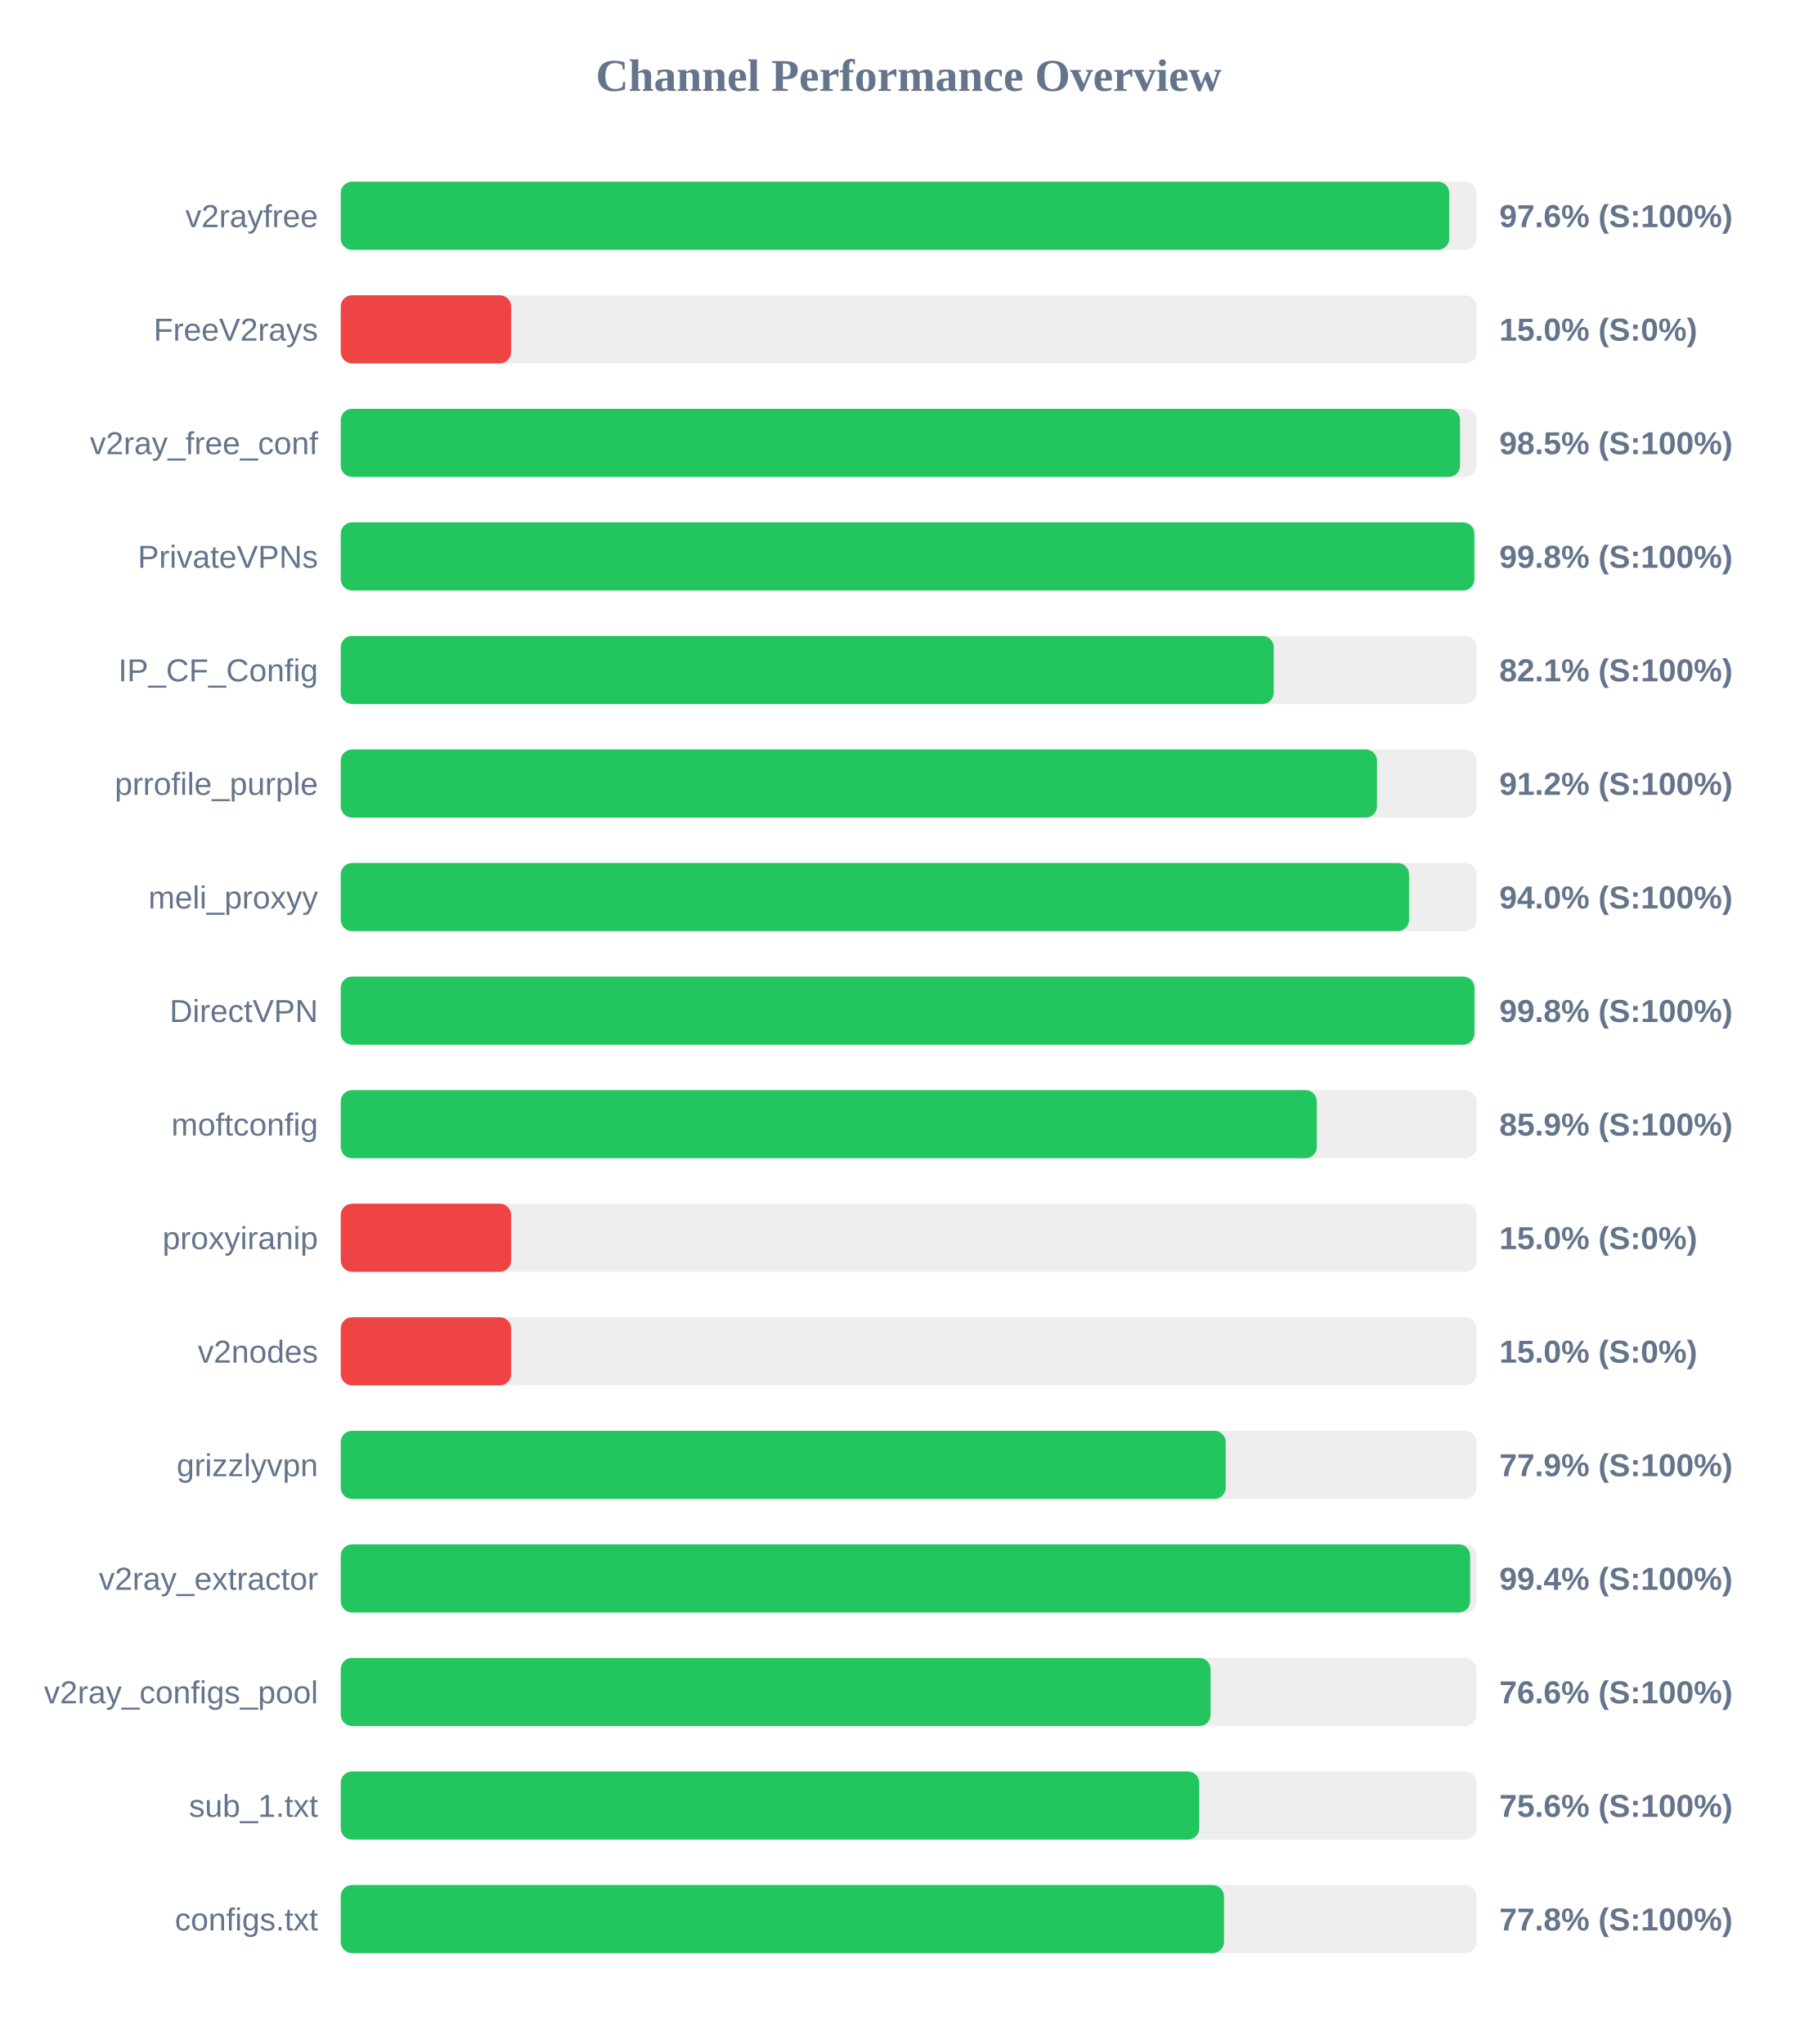
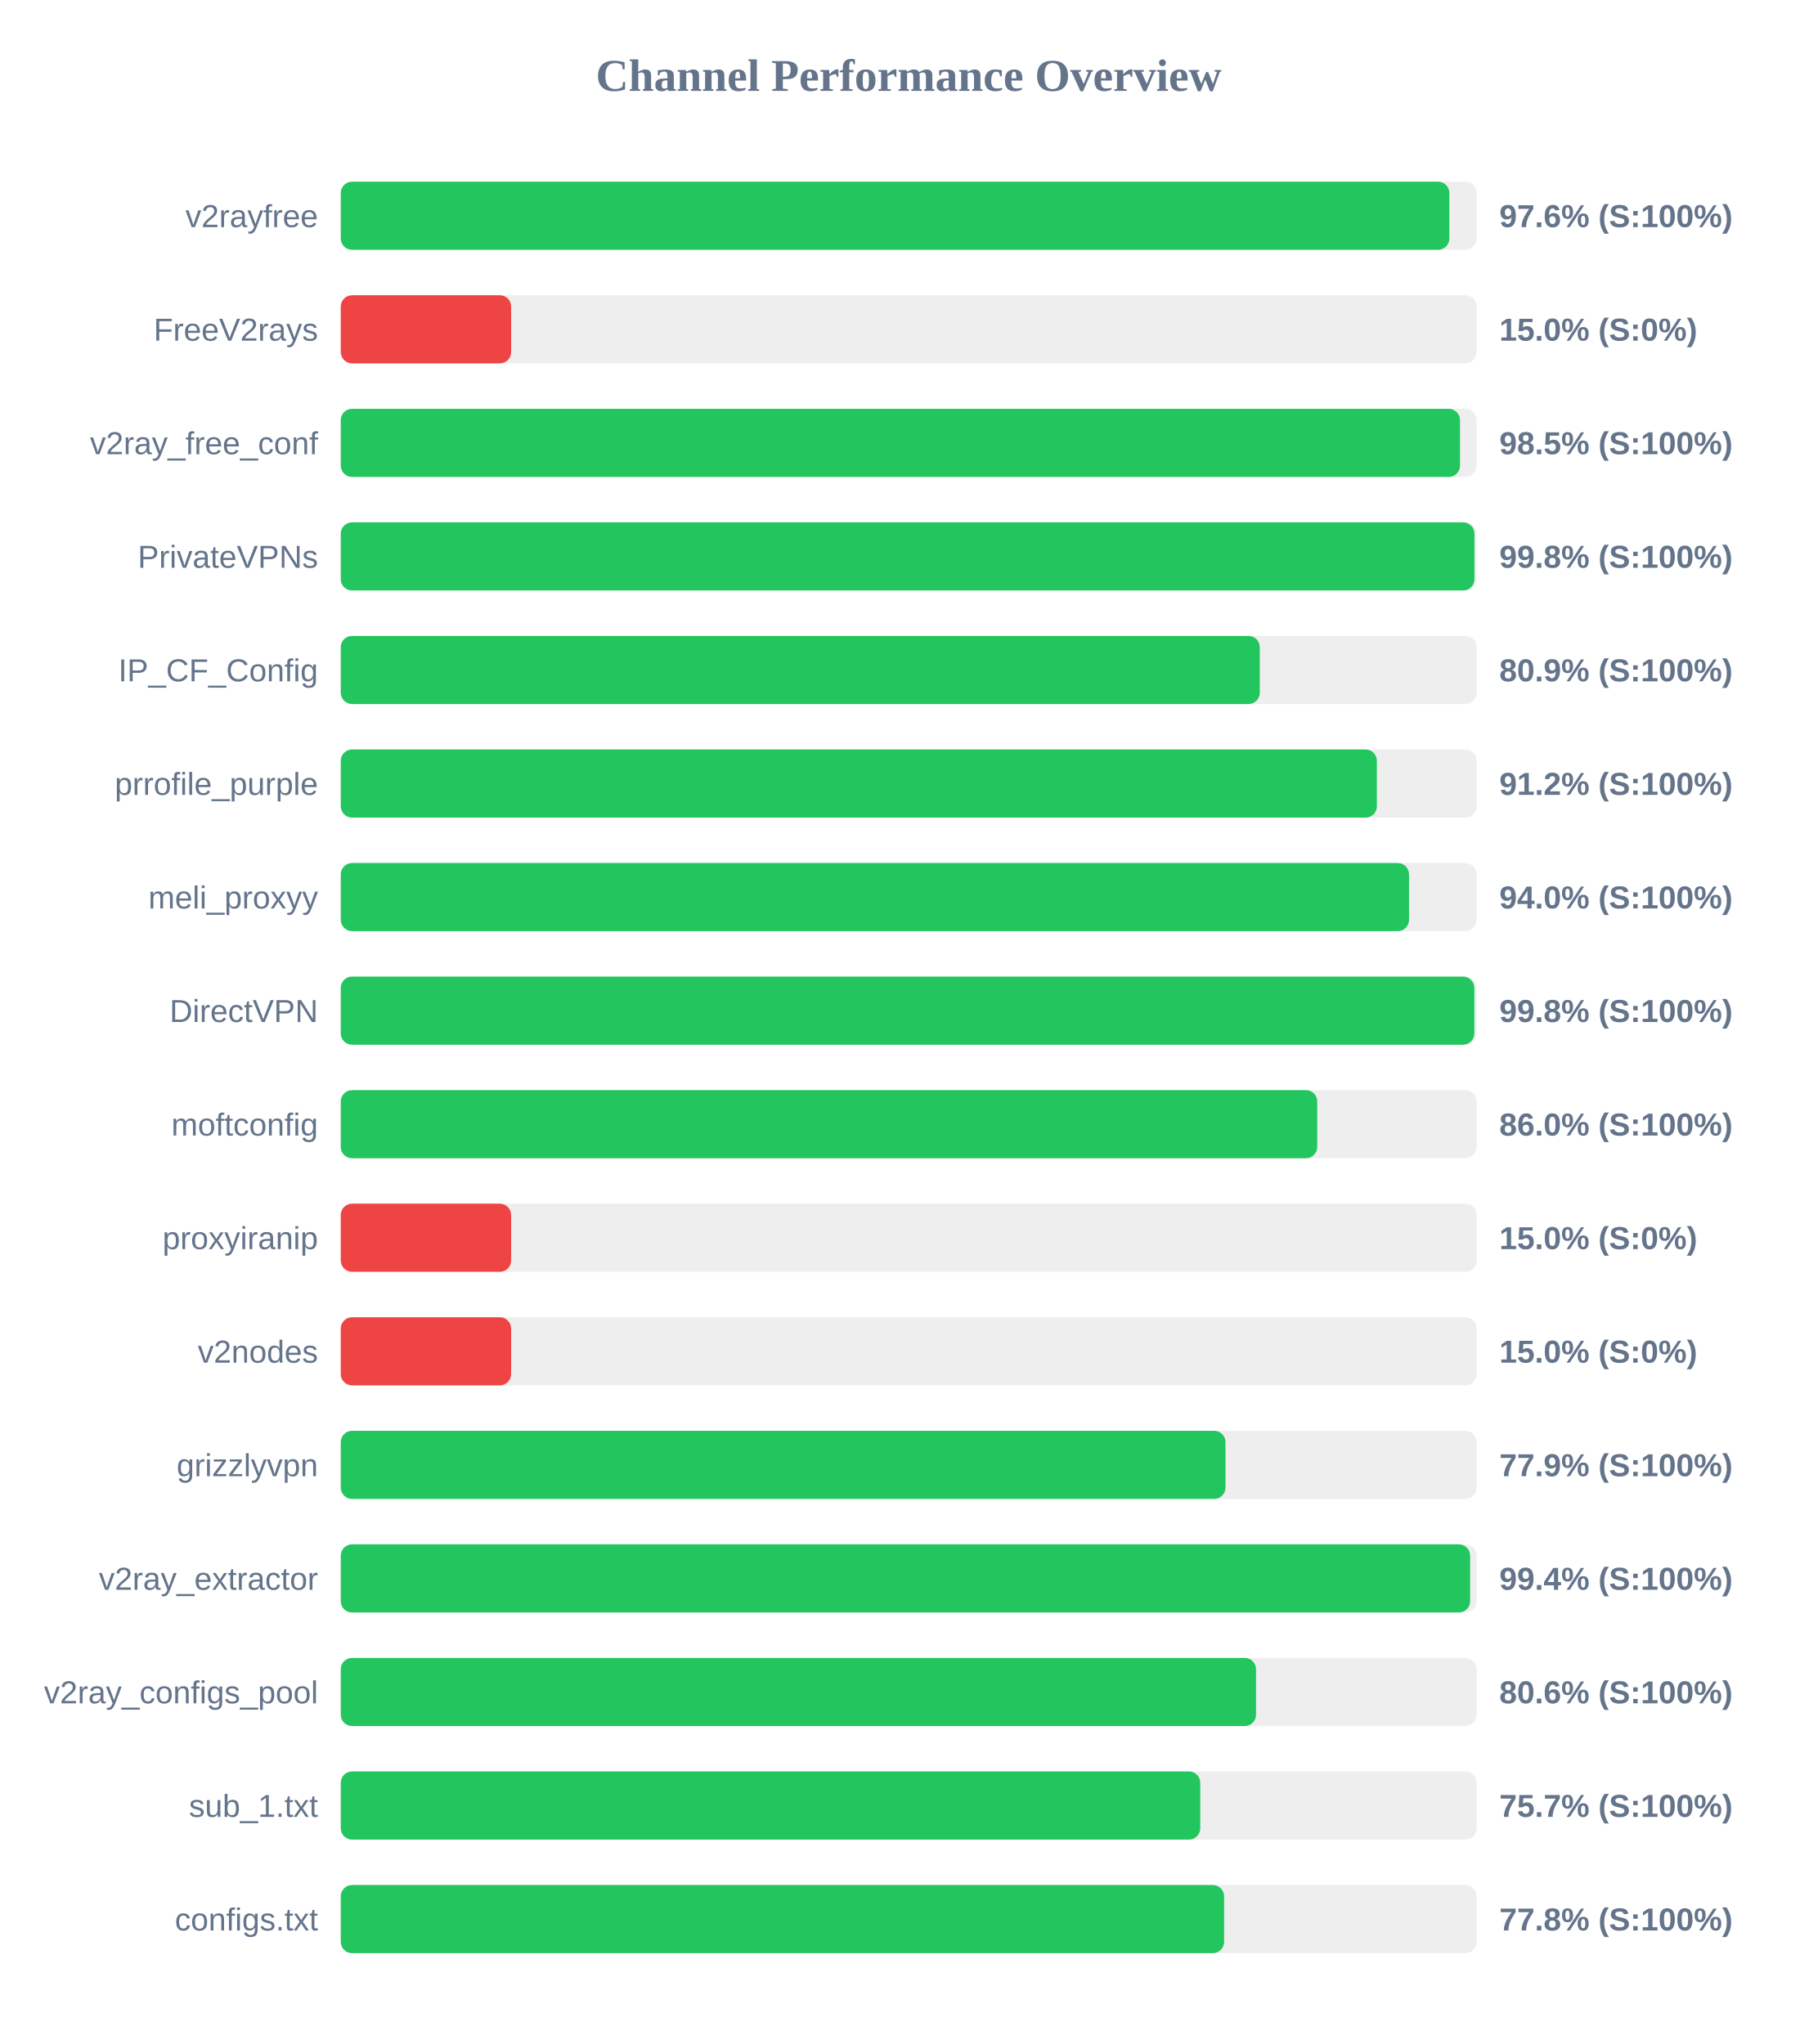
<svg xmlns="http://www.w3.org/2000/svg" width="800" height="900" version="1.1">
  <style>
        .row { font: 14px Arial; fill: #64748b; }
        .score { font: bold 14px Arial; fill: #64748b; }
    </style>
  <text x="400" y="40" text-anchor="middle" font-size="20px" font-weight="bold" fill="#64748b">Channel Performance Overview</text>
  <rect x="150" y="80" width="500" height="30" fill="#eee" rx="5" />
-   <rect x="150" y="80" width="487.95" height="30" fill="#22c55e" rx="5" />
+   <rect x="150" y="80" width="488.0" height="30" fill="#22c55e" rx="5" />
  <text x="140" y="100" text-anchor="end" class="row">v2rayfree</text>
  <text x="660" y="100" text-anchor="start" class="score">97.6% (S:100%)</text>
  <rect x="150" y="130" width="500" height="30" fill="#eee" rx="5" />
  <rect x="150" y="130" width="75.0" height="30" fill="#ef4444" rx="5" />
  <text x="140" y="150" text-anchor="end" class="row">FreeV2rays</text>
  <text x="660" y="150" text-anchor="start" class="score">15.0% (S:0%)</text>
  <rect x="150" y="180" width="500" height="30" fill="#eee" rx="5" />
  <rect x="150" y="180" width="492.7" height="30" fill="#22c55e" rx="5" />
  <text x="140" y="200" text-anchor="end" class="row">v2ray_free_conf</text>
  <text x="660" y="200" text-anchor="start" class="score">98.5% (S:100%)</text>
  <rect x="150" y="230" width="500" height="30" fill="#eee" rx="5" />
-   <rect x="150" y="230" width="499.0" height="30" fill="#22c55e" rx="5" />
+   <rect x="150" y="230" width="499.05" height="30" fill="#22c55e" rx="5" />
  <text x="140" y="250" text-anchor="end" class="row">PrivateVPNs</text>
  <text x="660" y="250" text-anchor="start" class="score">99.8% (S:100%)</text>
  <rect x="150" y="280" width="500" height="30" fill="#eee" rx="5" />
-   <rect x="150" y="280" width="410.7" height="30" fill="#22c55e" rx="5" />
+   <rect x="150" y="280" width="404.55" height="30" fill="#22c55e" rx="5" />
  <text x="140" y="300" text-anchor="end" class="row">IP_CF_Config</text>
-   <text x="660" y="300" text-anchor="start" class="score">82.1% (S:100%)</text>
+   <text x="660" y="300" text-anchor="start" class="score">80.9% (S:100%)</text>
  <rect x="150" y="330" width="500" height="30" fill="#eee" rx="5" />
-   <rect x="150" y="330" width="456.15" height="30" fill="#22c55e" rx="5" />
+   <rect x="150" y="330" width="456.1" height="30" fill="#22c55e" rx="5" />
  <text x="140" y="350" text-anchor="end" class="row">prrofile_purple</text>
  <text x="660" y="350" text-anchor="start" class="score">91.2% (S:100%)</text>
  <rect x="150" y="380" width="500" height="30" fill="#eee" rx="5" />
  <rect x="150" y="380" width="470.25" height="30" fill="#22c55e" rx="5" />
  <text x="140" y="400" text-anchor="end" class="row">meli_proxyy</text>
  <text x="660" y="400" text-anchor="start" class="score">94.0% (S:100%)</text>
  <rect x="150" y="430" width="500" height="30" fill="#eee" rx="5" />
-   <rect x="150" y="430" width="499.05" height="30" fill="#22c55e" rx="5" />
+   <rect x="150" y="430" width="499.0" height="30" fill="#22c55e" rx="5" />
  <text x="140" y="450" text-anchor="end" class="row">DirectVPN</text>
  <text x="660" y="450" text-anchor="start" class="score">99.8% (S:100%)</text>
  <rect x="150" y="480" width="500" height="30" fill="#eee" rx="5" />
-   <rect x="150" y="480" width="429.65" height="30" fill="#22c55e" rx="5" />
+   <rect x="150" y="480" width="429.85" height="30" fill="#22c55e" rx="5" />
  <text x="140" y="500" text-anchor="end" class="row">moftconfig</text>
-   <text x="660" y="500" text-anchor="start" class="score">85.9% (S:100%)</text>
+   <text x="660" y="500" text-anchor="start" class="score">86.0% (S:100%)</text>
  <rect x="150" y="530" width="500" height="30" fill="#eee" rx="5" />
  <rect x="150" y="530" width="75.0" height="30" fill="#ef4444" rx="5" />
  <text x="140" y="550" text-anchor="end" class="row">proxyiranip</text>
  <text x="660" y="550" text-anchor="start" class="score">15.0% (S:0%)</text>
  <rect x="150" y="580" width="500" height="30" fill="#eee" rx="5" />
  <rect x="150" y="580" width="75.0" height="30" fill="#ef4444" rx="5" />
  <text x="140" y="600" text-anchor="end" class="row">v2nodes</text>
  <text x="660" y="600" text-anchor="start" class="score">15.0% (S:0%)</text>
  <rect x="150" y="630" width="500" height="30" fill="#eee" rx="5" />
-   <rect x="150" y="630" width="389.55" height="30" fill="#22c55e" rx="5" />
+   <rect x="150" y="630" width="389.45" height="30" fill="#22c55e" rx="5" />
  <text x="140" y="650" text-anchor="end" class="row">grizzlyvpn</text>
  <text x="660" y="650" text-anchor="start" class="score">77.9% (S:100%)</text>
  <rect x="150" y="680" width="500" height="30" fill="#eee" rx="5" />
  <rect x="150" y="680" width="497.15" height="30" fill="#22c55e" rx="5" />
  <text x="140" y="700" text-anchor="end" class="row">v2ray_extractor</text>
  <text x="660" y="700" text-anchor="start" class="score">99.4% (S:100%)</text>
  <rect x="150" y="730" width="500" height="30" fill="#eee" rx="5" />
-   <rect x="150" y="730" width="382.9" height="30" fill="#22c55e" rx="5" />
+   <rect x="150" y="730" width="402.9" height="30" fill="#22c55e" rx="5" />
  <text x="140" y="750" text-anchor="end" class="row">v2ray_configs_pool</text>
-   <text x="660" y="750" text-anchor="start" class="score">76.6% (S:100%)</text>
+   <text x="660" y="750" text-anchor="start" class="score">80.6% (S:100%)</text>
  <rect x="150" y="780" width="500" height="30" fill="#eee" rx="5" />
-   <rect x="150" y="780" width="377.9" height="30" fill="#22c55e" rx="5" />
+   <rect x="150" y="780" width="378.35" height="30" fill="#22c55e" rx="5" />
  <text x="140" y="800" text-anchor="end" class="row">sub_1.txt</text>
-   <text x="660" y="800" text-anchor="start" class="score">75.6% (S:100%)</text>
+   <text x="660" y="800" text-anchor="start" class="score">75.7% (S:100%)</text>
  <rect x="150" y="830" width="500" height="30" fill="#eee" rx="5" />
-   <rect x="150" y="830" width="388.8" height="30" fill="#22c55e" rx="5" />
+   <rect x="150" y="830" width="388.85" height="30" fill="#22c55e" rx="5" />
  <text x="140" y="850" text-anchor="end" class="row">configs.txt</text>
  <text x="660" y="850" text-anchor="start" class="score">77.8% (S:100%)</text>
</svg>
